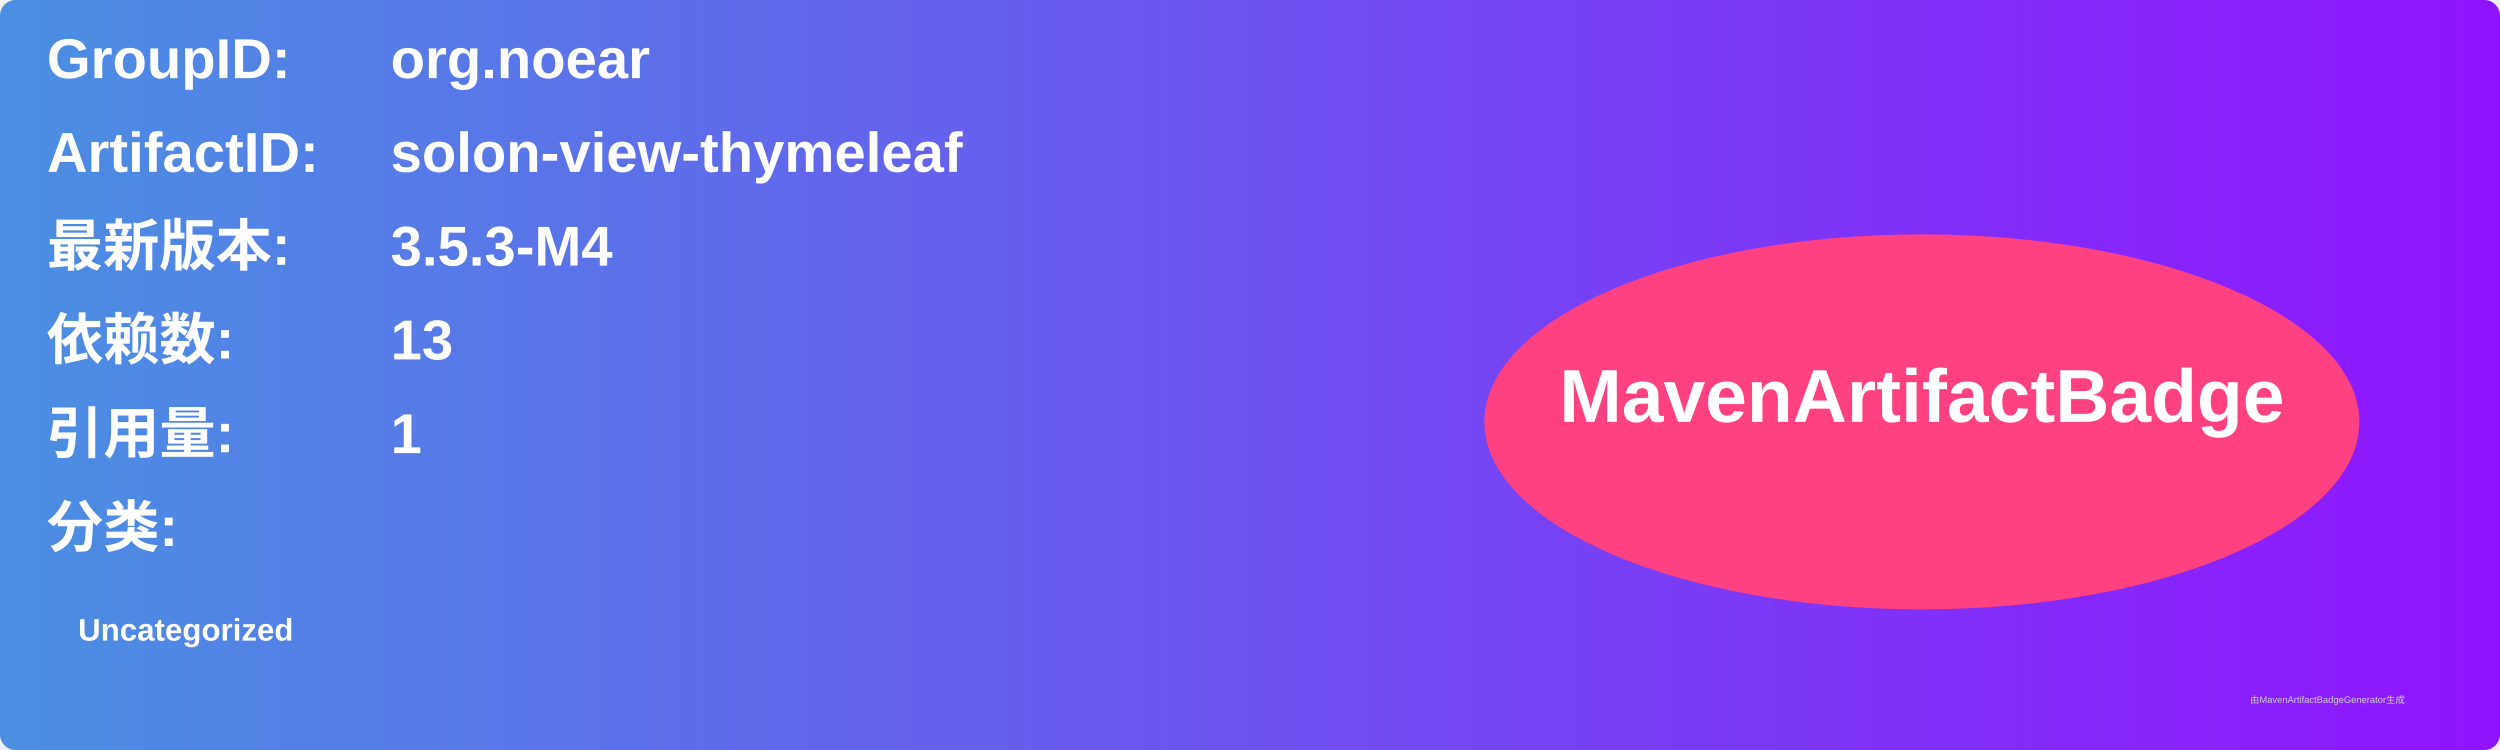
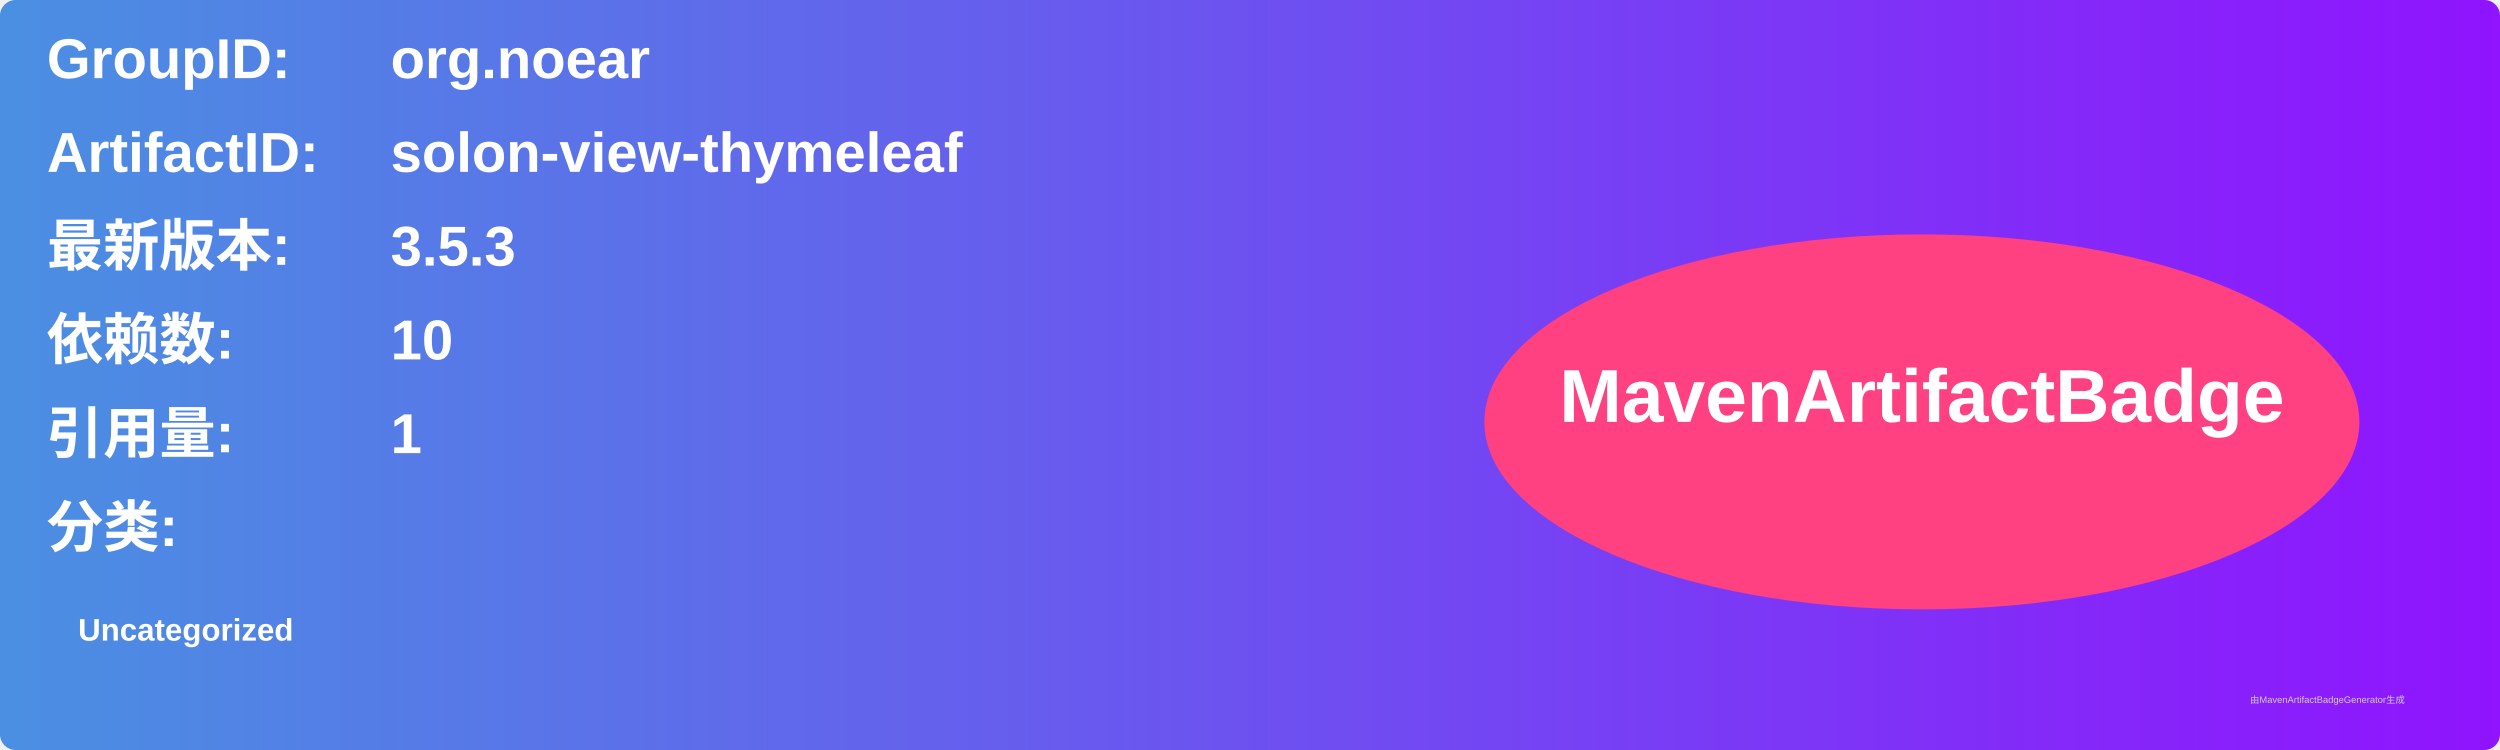
<svg xmlns="http://www.w3.org/2000/svg" width="800" height="240" viewBox="0 0 800 240">
  <linearGradient id="grad" x1="0%" y1="0%" x2="100%" y2="0%">
    <stop offset="0%" stop-color="#4a90e2" />
    <stop offset="100%" stop-color="#9013fe" />
  </linearGradient>
  <rect width="100%" height="100%" rx="5" ry="5" fill="url(#grad)" />
  <g transform="translate(15, 15)">
    <text x="0" y="10" font-family="Arial" font-size="18" fill="white" font-weight="bold" width="260">GroupID:</text>
    <text x="110" y="10" font-family="Arial" font-size="18" fill="white" font-weight="bold" width="460">org.noear</text>
    <text x="0" y="40" font-family="Arial" font-size="18" fill="white" font-weight="bold" width="260">ArtifactID:</text>
    <text x="110" y="40" font-family="Arial" font-size="18" fill="white" font-weight="bold" width="460">solon-view-thymeleaf</text>
    <text x="0" y="70" font-family="Arial" font-size="18" fill="white" font-weight="bold">最新版本:</text>
    <text x="110" y="70" font-family="Arial" font-size="18" fill="white" font-weight="bold">
-       <tspan font-weight="bold">3.5.3-M4</tspan>
+       <tspan font-weight="bold">3.5.3</tspan>
    </text>
    <text x="0" y="100" font-family="Arial" font-size="18" fill="white" font-weight="bold">依赖数: </text>
    <text x="110" y="100" font-family="Arial" font-size="18" fill="white">
-       <tspan font-weight="bold">13</tspan>
+       <tspan font-weight="bold">10</tspan>
    </text>
    <text x="0" y="130" font-family="Arial" font-size="18" fill="white" font-weight="bold">引用量: </text>
    <text x="110" y="130" font-family="Arial" font-size="18" fill="white">
      <tspan font-weight="bold">1</tspan>
    </text>
    <text x="0" y="160" font-family="Arial" font-size="18" fill="white" font-weight="bold">分类:</text>
    <text x="10" y="190" font-family="Arial" font-size="10" fill="white">
      <tspan font-weight="bold">Uncategorized</tspan>
    </text>
    <ellipse cx="600" cy="120" rx="140" ry="60" fill="#ff4081" />
    <text x="600" y="120" text-anchor="middle" font-family="Arial" font-size="24" fill="white" font-weight="bold">MavenArtifactBadge</text>
  </g>
  <text x="720" y="225" font-family="Arial" font-size="3" fill="#d0d0d0">由MavenArtifactBadgeGenerator生成</text>
</svg>
